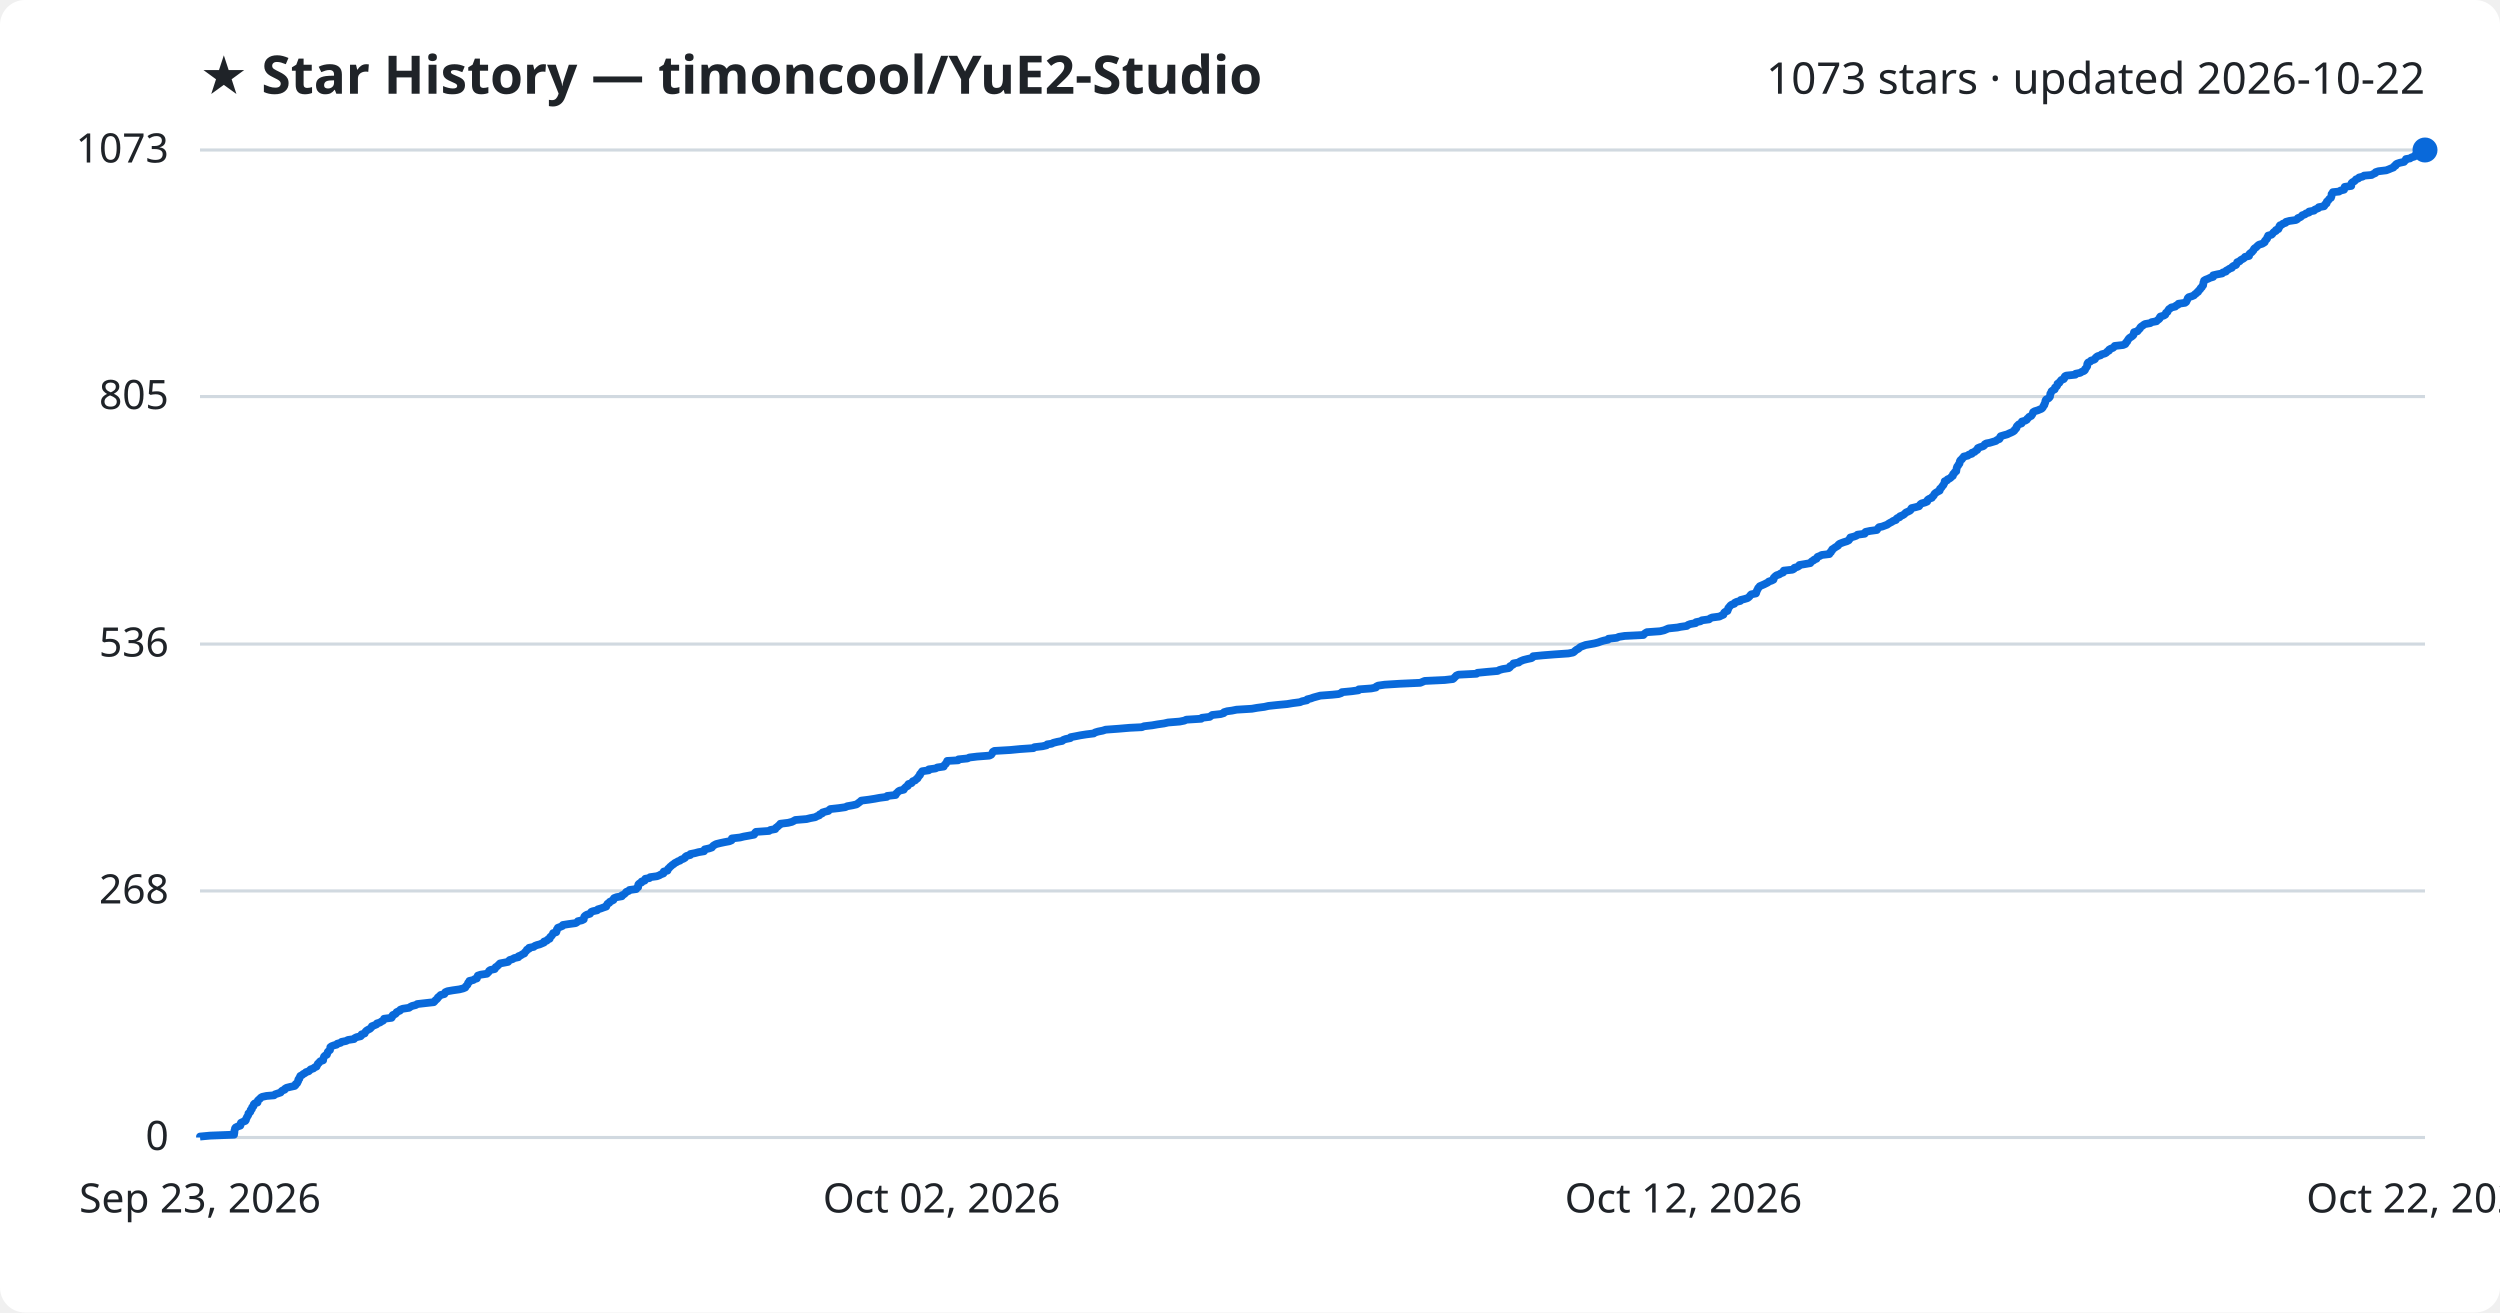
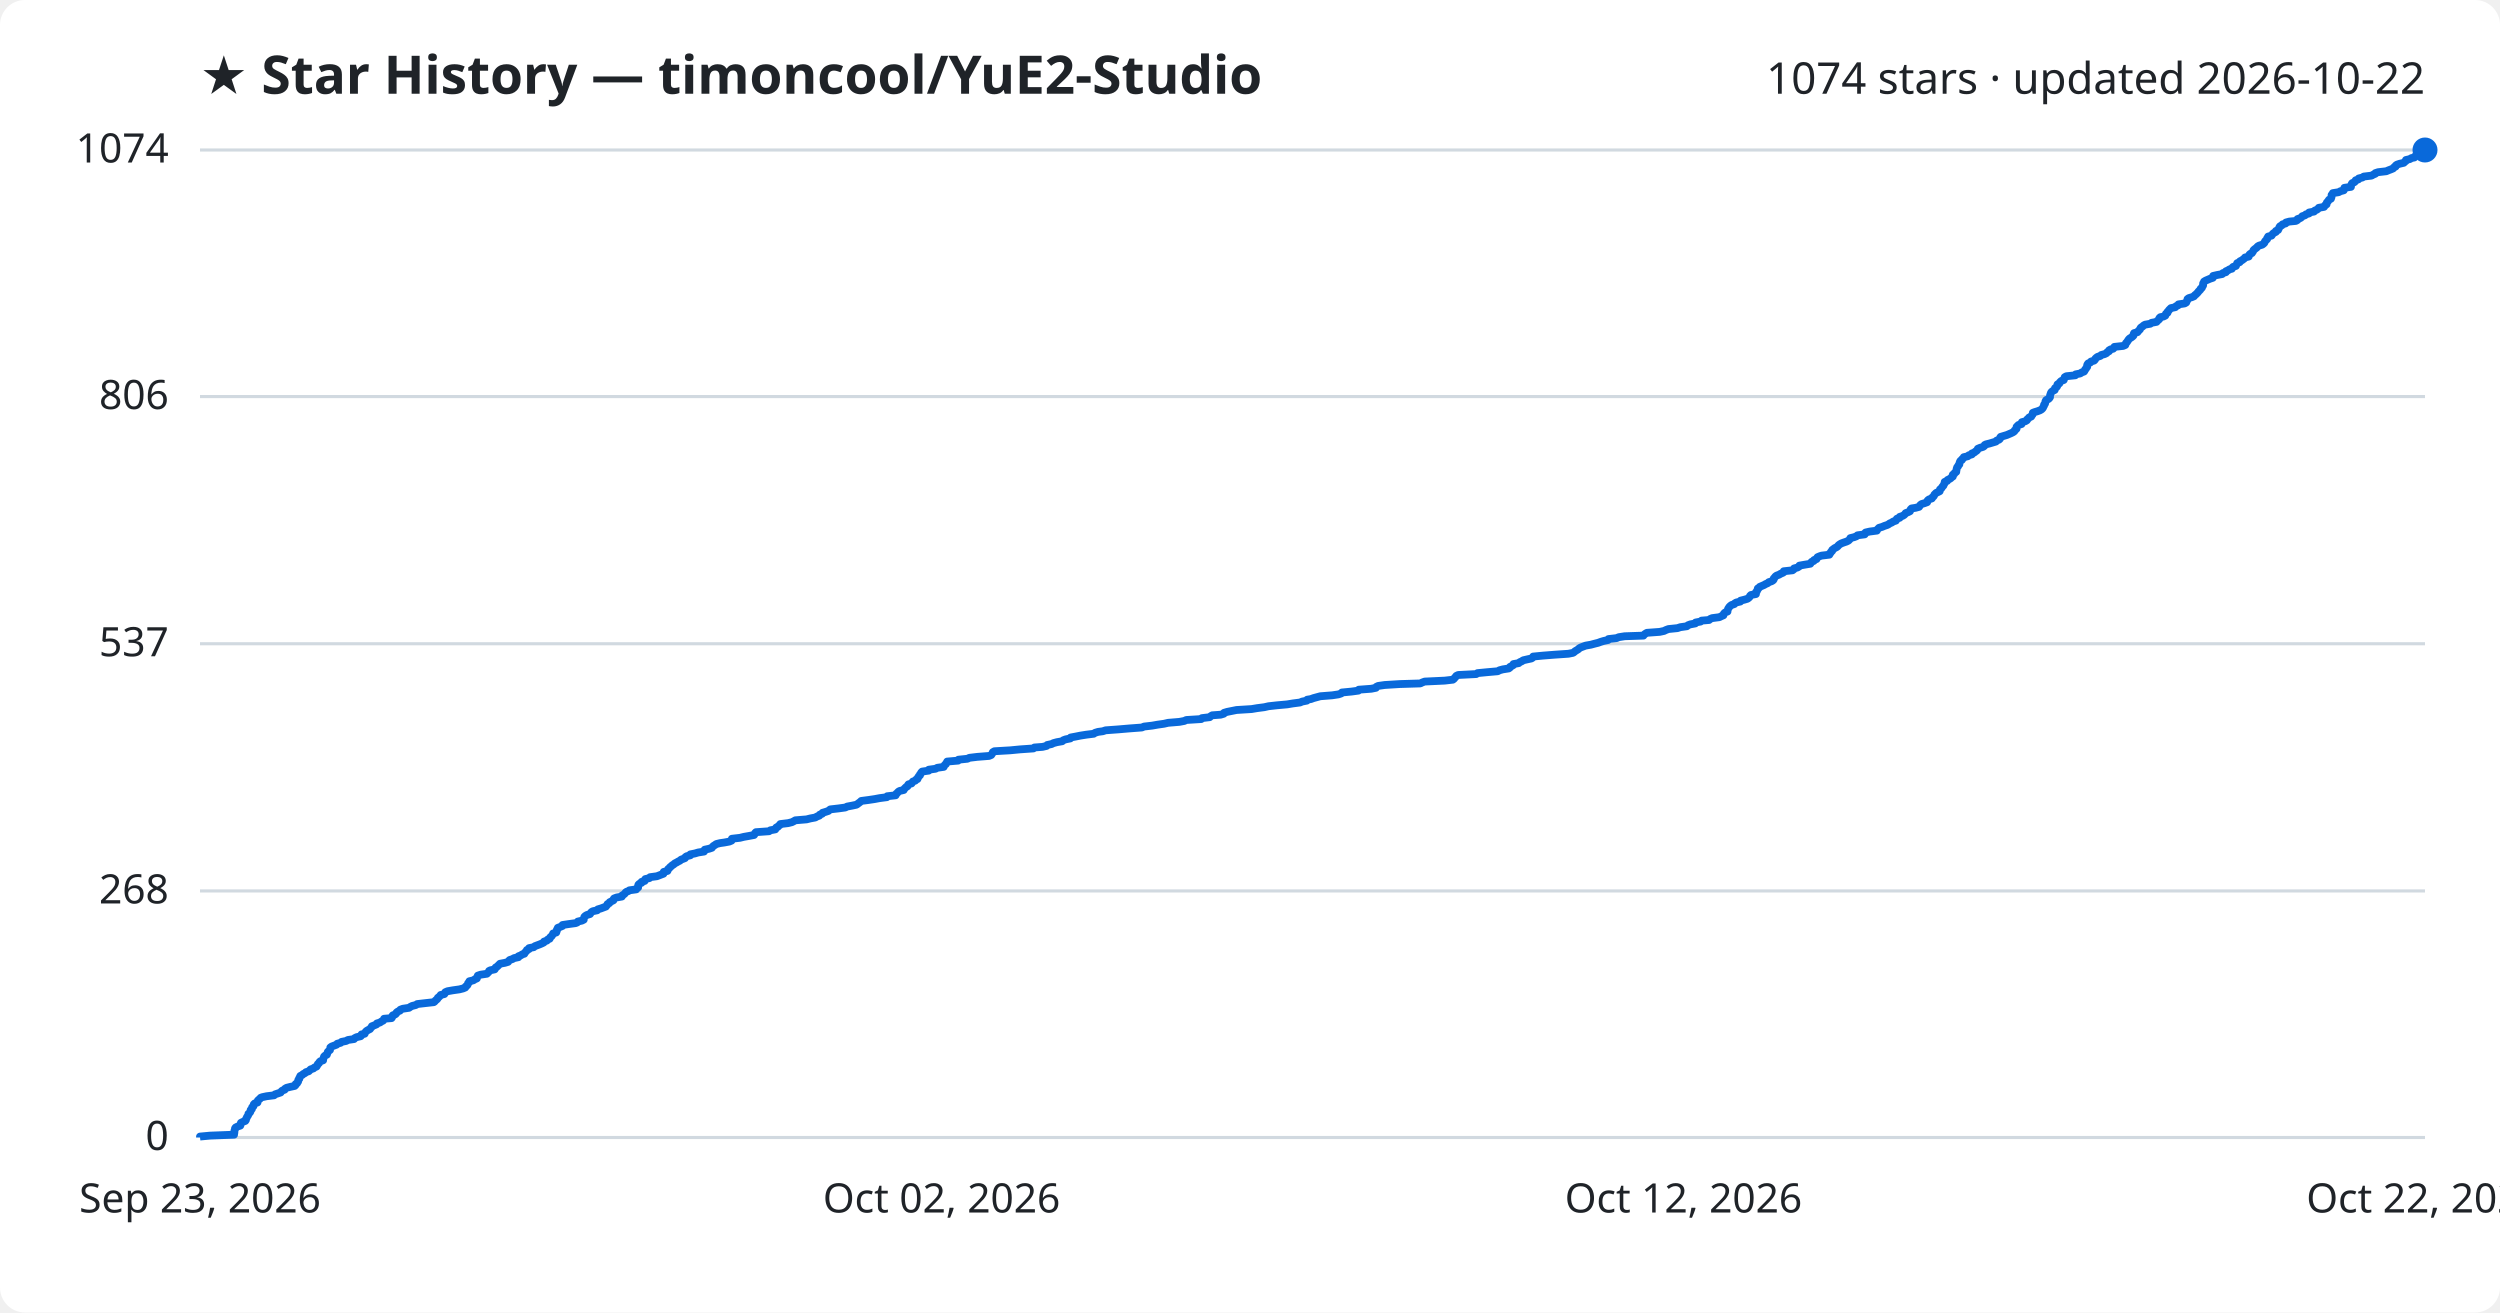
<svg xmlns="http://www.w3.org/2000/svg" viewBox="0 0 800 420" font-family="Segoe UI, sans-serif">
  <rect width="800" height="420" fill="#ffffff" rx="8" />
  <text x="64" y="30" fill="#1f2328" font-size="17" font-weight="700">★ Star History — timoncool/YuE2-Studio</text>
-   <text x="776" y="30" fill="#1f2328" font-size="14" text-anchor="end">1073 stars · updated 2026-10-22</text>
+   <text x="776" y="30" fill="#1f2328" font-size="14" text-anchor="end">1074 stars · updated 2026-10-22</text>
  <line x1="64" y1="364.0" x2="776" y2="364.0" stroke="#d1d9e0" stroke-width="1" />
  <text x="54" y="368.0" fill="#1f2328" font-size="13" text-anchor="end">0</text>
  <line x1="64" y1="285.1" x2="776" y2="285.1" stroke="#d1d9e0" stroke-width="1" />
  <text x="54" y="289.1" fill="#1f2328" font-size="13" text-anchor="end">268</text>
-   <line x1="64" y1="206.1" x2="776" y2="206.1" stroke="#d1d9e0" stroke-width="1" />
-   <text x="54" y="210.1" fill="#1f2328" font-size="13" text-anchor="end">536</text>
+   <line x1="64" y1="206.0" x2="776" y2="206.0" stroke="#d1d9e0" stroke-width="1" />
+   <text x="54" y="210.0" fill="#1f2328" font-size="13" text-anchor="end">537</text>
  <line x1="64" y1="126.9" x2="776" y2="126.9" stroke="#d1d9e0" stroke-width="1" />
-   <text x="54" y="130.9" fill="#1f2328" font-size="13" text-anchor="end">805</text>
+   <text x="54" y="130.9" fill="#1f2328" font-size="13" text-anchor="end">806</text>
  <line x1="64" y1="48.0" x2="776" y2="48.0" stroke="#d1d9e0" stroke-width="1" />
-   <text x="54" y="52.0" fill="#1f2328" font-size="13" text-anchor="end">1073</text>
-   <path d="M64.0,364.0 L64.0,363.7 L67.2,363.4 L74.9,363.1 L74.9,362.8 L75.0,362.5 L75.0,362.2 L75.0,361.9 L75.1,361.6 L75.2,361.3 L75.2,361.1 L75.4,360.8 L76.0,360.5 L76.9,360.2 L77.0,359.9 L77.0,359.6 L77.1,359.3 L77.7,359.0 L78.5,358.7 L78.7,358.4 L78.7,358.1 L78.9,357.8 L79.0,357.5 L79.2,357.2 L79.4,356.9 L79.5,356.6 L79.5,356.3 L79.9,356.0 L80.1,355.8 L80.2,355.5 L80.2,355.2 L80.6,354.9 L80.6,354.6 L80.7,354.3 L81.1,354.0 L81.2,353.7 L81.2,353.4 L81.5,353.1 L82.4,352.8 L82.4,352.5 L82.5,352.2 L82.8,351.9 L83.2,351.6 L83.4,351.3 L83.9,351.0 L85.3,350.7 L87.7,350.5 L88.0,350.2 L88.9,349.9 L89.8,349.6 L90.0,349.3 L90.3,349.0 L91.1,348.7 L91.2,348.4 L91.7,348.1 L92.9,347.8 L94.3,347.5 L94.6,347.2 L94.6,346.9 L95.1,346.6 L95.2,346.3 L95.4,346.0 L95.4,345.7 L95.5,345.4 L95.8,345.2 L95.8,344.9 L96.0,344.6 L96.1,344.3 L96.7,344.0 L97.0,343.7 L97.6,343.4 L97.9,343.1 L98.8,342.8 L99.1,342.5 L99.4,342.2 L100.3,341.9 L100.6,341.6 L101.3,341.3 L101.4,341.0 L101.6,340.7 L101.7,340.4 L102.1,340.1 L102.2,339.9 L102.5,339.6 L103.4,339.3 L103.4,339.0 L103.5,338.7 L103.6,338.4 L103.7,338.1 L104.0,337.8 L104.6,337.5 L104.7,337.2 L104.8,336.9 L104.9,336.6 L105.2,336.3 L105.6,336.0 L105.6,335.7 L105.7,335.4 L105.7,335.1 L106.1,334.8 L106.9,334.5 L107.7,334.3 L107.9,334.0 L109.0,333.7 L109.3,333.4 L110.8,333.1 L111.3,332.8 L113.3,332.5 L113.5,332.2 L114.1,331.9 L115.4,331.6 L115.7,331.3 L115.7,331.0 L116.7,330.7 L116.8,330.4 L117.0,330.1 L117.3,329.8 L117.8,329.5 L118.4,329.2 L118.6,329.0 L118.9,328.7 L119.0,328.4 L119.8,328.1 L120.5,327.8 L120.6,327.5 L121.6,327.2 L122.0,326.9 L122.6,326.6 L122.8,326.3 L122.9,326.0 L125.3,325.7 L125.5,325.4 L125.5,325.1 L125.7,324.8 L126.5,324.5 L126.8,324.2 L126.9,323.9 L127.3,323.7 L128.0,323.4 L128.1,323.1 L128.9,322.8 L130.9,322.5 L131.3,322.2 L131.9,321.9 L133.1,321.6 L133.5,321.3 L136.1,321.0 L138.8,320.7 L139.1,320.4 L139.3,320.1 L139.7,319.8 L140.0,319.5 L140.1,319.2 L140.5,318.9 L140.8,318.6 L141.0,318.4 L142.2,318.1 L142.4,317.8 L142.5,317.5 L143.2,317.2 L144.9,316.9 L147.0,316.6 L148.2,316.3 L148.9,316.0 L149.0,315.7 L149.3,315.4 L149.6,315.1 L149.7,314.8 L149.8,314.5 L150.2,314.2 L150.2,313.9 L151.5,313.6 L151.9,313.3 L152.6,313.1 L152.6,312.8 L152.8,312.5 L152.9,312.2 L153.8,311.9 L155.8,311.6 L156.1,311.3 L156.4,311.0 L156.5,310.7 L156.9,310.4 L158.3,310.1 L158.5,309.8 L158.6,309.5 L159.1,309.2 L159.4,308.9 L159.7,308.6 L160.0,308.3 L161.6,308.0 L162.6,307.8 L162.8,307.5 L163.1,307.2 L164.1,306.9 L164.5,306.6 L165.9,306.3 L165.9,306.0 L166.7,305.7 L167.1,305.4 L167.8,305.1 L167.9,304.8 L168.2,304.5 L168.5,304.2 L168.6,303.9 L169.3,303.6 L169.3,303.3 L170.8,303.0 L171.1,302.7 L171.9,302.4 L172.7,302.2 L173.4,301.9 L174.1,301.6 L174.1,301.3 L175.0,301.0 L175.2,300.7 L175.9,300.4 L175.9,300.1 L176.1,299.8 L176.5,299.5 L176.7,299.2 L176.9,298.9 L177.0,298.6 L178.0,298.3 L178.1,298.0 L178.2,297.7 L178.2,297.4 L178.5,297.1 L178.5,296.9 L179.3,296.6 L180.0,296.3 L180.1,296.0 L182.0,295.7 L184.2,295.4 L184.7,295.1 L184.9,294.8 L186.2,294.5 L186.8,294.2 L186.8,293.9 L186.9,293.6 L187.0,293.3 L187.3,293.0 L187.8,292.7 L188.8,292.4 L189.0,292.1 L189.2,291.8 L189.7,291.6 L191.1,291.3 L191.3,291.0 L192.3,290.7 L193.1,290.4 L194.0,290.1 L194.0,289.8 L194.3,289.5 L194.4,289.2 L195.0,288.9 L195.1,288.6 L195.7,288.3 L196.3,288.0 L196.3,287.7 L196.5,287.4 L197.3,287.1 L199.0,286.8 L199.0,286.5 L199.5,286.3 L199.9,286.0 L200.2,285.7 L200.4,285.4 L201.2,285.1 L201.4,284.8 L203.6,284.5 L203.7,284.2 L204.2,283.9 L204.2,283.6 L204.2,283.3 L204.3,283.0 L204.6,282.7 L205.3,282.4 L205.3,282.1 L206.3,281.8 L206.3,281.5 L206.5,281.2 L207.8,281.0 L208.0,280.7 L210.2,280.4 L211.0,280.1 L211.5,279.8 L212.3,279.5 L212.3,279.2 L212.4,278.9 L213.6,278.6 L213.7,278.3 L213.8,278.0 L214.2,277.7 L214.4,277.4 L214.8,277.1 L215.1,276.8 L215.6,276.5 L215.9,276.2 L216.5,275.9 L217.0,275.6 L217.6,275.4 L217.9,275.1 L218.7,274.8 L219.2,274.5 L219.3,274.2 L219.7,273.9 L220.9,273.6 L220.9,273.3 L222.4,273.0 L223.5,272.7 L225.3,272.4 L225.4,272.1 L225.5,271.8 L226.9,271.5 L227.8,271.2 L228.0,270.9 L228.3,270.6 L228.8,270.3 L229.2,270.1 L230.4,269.8 L231.8,269.5 L233.4,269.2 L234.1,268.9 L234.1,268.6 L234.2,268.3 L236.8,268.0 L238.0,267.7 L239.7,267.4 L241.3,267.1 L241.5,266.8 L241.6,266.5 L241.9,266.2 L246.1,265.9 L246.5,265.6 L248.1,265.3 L248.2,265.0 L248.4,264.8 L248.9,264.5 L249.1,264.2 L249.6,263.9 L249.7,263.6 L252.2,263.3 L253.4,263.0 L254.0,262.7 L254.5,262.4 L258.1,262.1 L259.3,261.8 L260.9,261.5 L261.4,261.2 L262.2,260.9 L262.3,260.6 L263.1,260.3 L263.2,260.0 L264.2,259.7 L265.1,259.5 L265.3,259.2 L265.7,258.9 L268.4,258.6 L270.5,258.3 L271.1,258.0 L272.8,257.7 L274.1,257.4 L274.5,257.1 L274.9,256.8 L275.3,256.5 L275.6,256.2 L278.0,255.9 L279.9,255.6 L281.5,255.3 L283.8,255.0 L283.9,254.7 L286.6,254.4 L286.7,254.2 L286.8,253.9 L287.2,253.6 L287.4,253.3 L287.9,253.0 L289.2,252.7 L289.3,252.4 L289.6,252.1 L289.9,251.8 L290.5,251.5 L290.5,251.2 L290.7,250.9 L291.7,250.6 L291.9,250.3 L292.1,250.0 L292.9,249.7 L293.1,249.4 L293.6,249.1 L293.7,248.8 L293.9,248.6 L294.1,248.3 L294.4,248.0 L294.4,247.7 L294.7,247.4 L294.9,247.1 L295.1,246.8 L297.2,246.5 L297.2,246.2 L299.4,245.9 L299.9,245.6 L302.0,245.3 L302.1,245.0 L302.3,244.7 L302.7,244.4 L302.8,244.1 L303.1,243.8 L303.1,243.5 L306.6,243.3 L306.7,243.0 L309.6,242.7 L310.2,242.4 L312.7,242.1 L316.6,241.8 L317.2,241.5 L317.4,241.2 L317.6,240.9 L317.7,240.6 L318.2,240.3 L323.3,240.0 L326.4,239.7 L330.7,239.4 L331.0,239.1 L333.6,238.8 L334.9,238.5 L335.1,238.2 L336.5,238.0 L337.1,237.7 L338.3,237.4 L339.9,237.1 L340.2,236.8 L341.0,236.5 L342.5,236.2 L342.6,235.9 L344.2,235.6 L345.7,235.3 L347.6,235.0 L350.0,234.7 L350.4,234.4 L351.4,234.1 L352.9,233.8 L353.8,233.5 L357.9,233.2 L361.4,232.9 L365.4,232.7 L366.1,232.4 L368.7,232.1 L370.4,231.8 L372.5,231.5 L373.8,231.2 L377.5,230.9 L379.0,230.6 L379.6,230.3 L384.4,230.0 L384.6,229.7 L387.1,229.4 L387.5,229.1 L387.9,228.8 L390.6,228.5 L391.6,228.2 L391.7,227.9 L392.7,227.6 L394.2,227.4 L395.7,227.1 L400.6,226.8 L402.3,226.5 L404.6,226.2 L405.9,225.9 L408.7,225.6 L411.9,225.3 L413.7,225.0 L416.0,224.7 L416.7,224.4 L418.2,224.1 L418.3,223.8 L419.5,223.5 L420.3,223.2 L421.4,222.9 L422.5,222.6 L426.4,222.3 L428.3,222.1 L429.2,221.8 L429.4,221.5 L432.5,221.2 L434.7,220.9 L434.8,220.6 L438.8,220.3 L440.3,220.0 L440.4,219.7 L441.0,219.4 L443.1,219.1 L447.9,218.8 L454.5,218.5 L455.2,218.2 L455.9,217.9 L462.3,217.6 L464.9,217.3 L465.3,217.0 L465.5,216.7 L465.8,216.5 L466.0,216.2 L466.7,215.9 L472.5,215.6 L472.8,215.3 L475.9,215.0 L479.3,214.7 L479.8,214.4 L480.9,214.1 L482.8,213.8 L483.2,213.5 L483.2,213.2 L483.8,212.9 L484.3,212.6 L484.3,212.3 L486.0,212.0 L486.3,211.7 L487.0,211.4 L487.5,211.2 L488.7,210.9 L490.1,210.6 L490.5,210.3 L490.6,210.0 L493.7,209.7 L497.5,209.4 L501.9,209.1 L503.4,208.8 L503.8,208.5 L504.1,208.2 L504.5,207.9 L505.1,207.6 L505.4,207.3 L505.8,207.0 L506.6,206.7 L507.4,206.4 L509.1,206.1 L510.2,205.9 L511.4,205.6 L512.2,205.3 L513.2,205.0 L514.6,204.7 L514.7,204.4 L517.4,204.1 L518.0,203.8 L519.9,203.5 L525.9,203.2 L526.1,202.9 L526.5,202.6 L527.0,202.3 L531.2,202.0 L532.5,201.7 L533.2,201.4 L533.9,201.1 L536.8,200.8 L537.7,200.6 L539.8,200.3 L540.1,200.0 L540.9,199.7 L542.6,199.4 L542.7,199.1 L544.2,198.8 L544.6,198.5 L546.9,198.2 L547.2,197.9 L547.9,197.6 L550.2,197.3 L550.8,197.0 L551.5,196.7 L551.6,196.4 L551.7,196.1 L552.0,195.8 L552.8,195.5 L552.8,195.3 L553.0,195.0 L553.0,194.7 L553.2,194.4 L553.5,194.1 L553.7,193.8 L554.1,193.5 L555.0,193.2 L555.1,192.9 L555.7,192.6 L556.9,192.3 L557.0,192.0 L558.2,191.7 L559.2,191.4 L559.6,191.1 L559.9,190.8 L560.1,190.5 L560.4,190.2 L561.9,189.9 L562.0,189.7 L562.0,189.4 L562.2,189.1 L562.3,188.8 L562.5,188.5 L562.6,188.2 L562.9,187.9 L563.1,187.6 L563.8,187.3 L564.5,187.0 L565.1,186.7 L565.7,186.4 L566.0,186.1 L566.9,185.8 L567.5,185.5 L567.6,185.2 L567.6,184.9 L567.9,184.6 L568.1,184.4 L568.5,184.1 L569.4,183.8 L569.8,183.5 L570.6,183.2 L570.8,182.9 L570.8,182.6 L573.6,182.3 L574.1,182.0 L574.2,181.7 L575.2,181.4 L575.7,181.1 L575.8,180.8 L577.6,180.5 L579.3,180.2 L579.5,179.9 L579.8,179.6 L580.4,179.3 L580.5,179.1 L581.3,178.8 L581.4,178.5 L581.6,178.2 L582.4,177.9 L582.9,177.6 L585.4,177.3 L585.4,177.0 L585.9,176.7 L585.9,176.4 L586.3,176.1 L586.3,175.8 L586.8,175.5 L587.2,175.2 L587.7,174.9 L588.2,174.6 L588.3,174.3 L588.7,174.0 L589.2,173.8 L590.0,173.5 L591.0,173.2 L591.6,172.9 L591.7,172.6 L592.1,172.3 L592.1,172.0 L593.3,171.7 L594.1,171.4 L594.4,171.1 L596.7,170.8 L596.7,170.5 L597.0,170.2 L598.4,169.9 L600.6,169.6 L600.8,169.3 L601.0,169.0 L601.3,168.7 L602.3,168.5 L603.1,168.2 L603.9,167.9 L604.3,167.6 L604.8,167.3 L605.4,167.0 L605.8,166.7 L606.7,166.4 L606.8,166.1 L607.1,165.8 L607.9,165.5 L608.0,165.2 L608.8,164.9 L609.3,164.6 L609.6,164.3 L609.9,164.0 L610.6,163.7 L611.2,163.4 L611.4,163.2 L611.5,162.9 L611.7,162.6 L613.0,162.3 L614.1,162.0 L614.3,161.7 L614.5,161.4 L614.9,161.1 L616.0,160.8 L616.7,160.5 L616.7,160.2 L616.9,159.9 L617.4,159.6 L618.2,159.3 L618.3,159.0 L618.7,158.7 L618.9,158.4 L619.0,158.1 L619.3,157.8 L619.6,157.6 L620.1,157.3 L620.7,157.0 L620.7,156.7 L620.8,156.4 L621.2,156.1 L621.4,155.8 L621.6,155.5 L621.9,155.2 L622.0,154.9 L622.2,154.6 L622.3,154.3 L622.3,154.0 L623.1,153.7 L623.2,153.4 L623.9,153.1 L624.3,152.8 L624.5,152.5 L624.9,152.3 L625.0,152.0 L625.0,151.7 L625.4,151.4 L625.5,151.1 L626.0,150.8 L626.0,150.5 L626.1,150.2 L626.1,149.9 L626.2,149.6 L626.3,149.3 L626.6,149.0 L626.7,148.7 L627.0,148.4 L627.1,148.1 L627.1,147.8 L627.2,147.5 L627.4,147.2 L627.8,147.0 L627.9,146.7 L628.3,146.4 L628.4,146.1 L629.7,145.8 L630.0,145.5 L631.0,145.2 L631.0,144.9 L631.9,144.6 L632.1,144.3 L632.7,144.0 L632.9,143.7 L632.9,143.4 L633.6,143.1 L634.6,142.8 L635.0,142.5 L635.1,142.2 L635.6,141.9 L636.7,141.7 L637.7,141.4 L638.7,141.1 L639.0,140.8 L639.8,140.5 L640.0,140.2 L640.0,139.9 L640.2,139.6 L641.2,139.3 L642.3,139.0 L642.9,138.7 L643.6,138.4 L644.2,138.1 L644.6,137.8 L644.7,137.5 L645.1,137.2 L645.3,136.9 L645.3,136.6 L645.4,136.4 L645.7,136.1 L646.0,135.8 L646.9,135.5 L646.9,135.2 L647.0,134.9 L648.1,134.6 L648.6,134.3 L648.7,134.0 L649.1,133.7 L649.3,133.4 L650.0,133.1 L650.2,132.8 L650.4,132.5 L650.5,132.2 L650.6,131.9 L651.1,131.6 L652.1,131.3 L652.8,131.0 L653.3,130.8 L653.6,130.5 L653.8,130.2 L653.9,129.9 L654.2,129.6 L654.2,129.3 L654.4,129.0 L654.5,128.7 L654.5,128.4 L654.6,128.1 L654.8,127.8 L655.5,127.5 L655.8,127.2 L656.0,126.9 L656.0,126.6 L656.1,126.3 L656.1,126.0 L656.3,125.7 L656.4,125.5 L656.5,125.2 L656.9,124.9 L657.5,124.6 L657.6,124.3 L657.6,124.0 L658.1,123.7 L658.3,123.4 L658.4,123.1 L658.4,122.8 L659.0,122.5 L659.1,122.2 L659.4,121.9 L659.6,121.6 L660.4,121.3 L660.6,121.0 L660.6,120.7 L660.8,120.4 L661.2,120.2 L664.1,119.9 L664.2,119.6 L665.7,119.3 L666.1,119.0 L666.9,118.7 L667.2,118.4 L667.2,118.1 L667.5,117.8 L667.7,117.5 L667.9,117.2 L667.9,116.9 L667.9,116.6 L668.0,116.3 L668.2,116.0 L668.9,115.7 L669.1,115.4 L670.1,115.1 L670.4,114.9 L670.5,114.6 L670.8,114.3 L671.2,114.0 L672.2,113.7 L672.5,113.4 L673.6,113.1 L674.1,112.8 L674.3,112.5 L674.9,112.2 L674.9,111.9 L675.4,111.6 L676.2,111.3 L676.5,111.0 L676.7,110.7 L679.4,110.4 L680.1,110.1 L680.3,109.8 L680.3,109.6 L680.7,109.3 L680.8,109.0 L681.0,108.7 L681.2,108.4 L681.5,108.1 L682.0,107.8 L682.4,107.5 L682.7,107.2 L682.8,106.9 L682.8,106.6 L682.9,106.3 L684.0,106.0 L684.2,105.7 L684.5,105.4 L684.8,105.1 L684.9,104.8 L685.2,104.5 L685.7,104.2 L685.9,104.0 L686.4,103.7 L688.1,103.4 L688.5,103.1 L690.1,102.8 L690.3,102.5 L690.8,102.2 L691.1,101.9 L691.1,101.6 L691.3,101.3 L692.4,101.0 L692.9,100.7 L693.0,100.4 L693.1,100.1 L693.6,99.8 L693.7,99.5 L693.9,99.2 L694.1,98.9 L694.5,98.7 L694.8,98.4 L696.1,98.1 L696.3,97.8 L697.0,97.5 L697.1,97.2 L699.2,96.9 L699.6,96.6 L699.7,96.3 L699.9,96.0 L700.0,95.7 L700.1,95.4 L700.4,95.1 L701.4,94.8 L702.1,94.5 L702.3,94.2 L702.8,93.9 L703.0,93.6 L703.4,93.4 L703.5,93.1 L703.8,92.8 L704.1,92.5 L704.2,92.2 L704.6,91.9 L704.7,91.6 L705.0,91.3 L705.0,91.0 L705.1,90.7 L705.1,90.4 L705.3,90.1 L705.3,89.8 L705.8,89.5 L706.6,89.2 L707.2,88.9 L708.2,88.6 L708.2,88.3 L708.2,88.1 L709.5,87.8 L711.1,87.5 L711.3,87.2 L712.3,86.9 L712.4,86.6 L713.0,86.3 L713.4,86.0 L714.2,85.7 L714.3,85.4 L714.7,85.1 L715.5,84.8 L715.7,84.5 L715.8,84.2 L715.9,83.9 L716.7,83.6 L716.9,83.3 L717.4,83.0 L717.8,82.8 L718.2,82.5 L718.4,82.2 L719.7,81.9 L719.7,81.6 L719.8,81.3 L720.1,81.0 L720.6,80.7 L720.8,80.4 L721.1,80.1 L721.2,79.8 L721.4,79.5 L721.9,79.2 L722.2,78.9 L722.5,78.6 L722.9,78.3 L723.9,78.0 L724.4,77.7 L724.7,77.5 L724.7,77.2 L724.9,76.9 L725.3,76.6 L725.5,76.3 L725.5,76.0 L725.8,75.7 L725.8,75.4 L726.9,75.1 L727.2,74.8 L727.4,74.5 L727.7,74.2 L728.3,73.9 L728.3,73.6 L729.1,73.3 L729.1,73.0 L729.4,72.7 L729.4,72.4 L729.6,72.1 L730.2,71.9 L730.5,71.6 L731.4,71.3 L731.5,71.0 L732.6,70.7 L734.7,70.4 L735.2,70.1 L735.3,69.8 L736.1,69.5 L736.5,69.2 L736.7,68.9 L737.6,68.6 L737.9,68.3 L738.9,68.0 L738.9,67.7 L740.5,67.4 L740.7,67.1 L741.4,66.8 L741.9,66.6 L742.0,66.3 L743.7,66.0 L743.9,65.7 L744.0,65.4 L744.5,65.1 L744.5,64.8 L744.6,64.5 L745.0,64.2 L745.2,63.9 L745.4,63.6 L745.9,63.3 L746.0,63.0 L746.1,62.7 L746.1,62.4 L746.1,62.1 L746.5,61.8 L746.5,61.5 L748.5,61.3 L748.9,61.0 L750.1,60.7 L750.1,60.4 L750.2,60.1 L750.3,59.8 L752.4,59.5 L752.4,59.2 L752.4,58.9 L752.5,58.6 L752.8,58.3 L753.4,58.0 L753.7,57.7 L753.9,57.4 L754.7,57.1 L754.9,56.8 L756.1,56.5 L756.5,56.2 L758.9,56.0 L759.4,55.7 L760.1,55.4 L760.2,55.1 L761.1,54.8 L763.6,54.5 L764.4,54.2 L765.1,53.9 L765.9,53.6 L766.0,53.3 L766.6,53.0 L766.6,52.7 L767.0,52.4 L767.9,52.1 L769.3,51.8 L769.5,51.5 L769.9,51.2 L769.9,50.9 L771.2,50.7 L771.6,50.4 L772.6,50.1 L772.7,49.8 L773.4,49.5 L774.3,49.2 L774.4,48.9 L774.6,48.6 L774.6,48.3 L776.0,48.0 L776.0,48.0" fill="none" stroke="#0969da" stroke-width="2.5" stroke-linejoin="round" />
+   <text x="54" y="52.0" fill="#1f2328" font-size="13" text-anchor="end">1074</text>
+   <path d="M64.0,364.0 L64.0,363.7 L67.2,363.4 L74.9,363.1 L74.9,362.8 L75.0,362.5 L75.0,362.2 L75.0,361.9 L75.1,361.6 L75.2,361.4 L75.2,361.1 L75.4,360.8 L76.0,360.5 L76.9,360.2 L77.0,359.9 L77.0,359.6 L77.1,359.3 L77.7,359.0 L78.5,358.7 L78.7,358.4 L78.7,358.1 L78.9,357.8 L79.0,357.5 L79.2,357.2 L79.4,356.9 L79.5,356.6 L79.5,356.4 L79.9,356.1 L80.1,355.8 L80.2,355.5 L80.2,355.2 L80.6,354.9 L80.6,354.6 L80.7,354.3 L81.1,354.0 L81.2,353.7 L81.2,353.4 L81.5,353.1 L82.4,352.8 L82.4,352.5 L82.5,352.2 L82.8,351.9 L83.2,351.6 L83.4,351.3 L83.9,351.1 L85.3,350.8 L87.7,350.5 L88.0,350.2 L88.9,349.9 L89.8,349.6 L90.0,349.3 L90.3,349.0 L91.1,348.7 L91.2,348.4 L91.7,348.1 L92.9,347.8 L94.3,347.5 L94.6,347.2 L94.6,346.9 L95.1,346.6 L95.2,346.3 L95.4,346.1 L95.4,345.8 L95.5,345.5 L95.8,345.2 L95.8,344.9 L96.0,344.6 L96.1,344.3 L96.7,344.0 L97.0,343.7 L97.6,343.4 L97.9,343.1 L98.8,342.8 L99.1,342.5 L99.4,342.2 L100.3,341.9 L100.6,341.6 L101.3,341.3 L101.4,341.1 L101.6,340.8 L101.7,340.5 L102.1,340.2 L102.2,339.9 L102.5,339.6 L103.4,339.3 L103.4,339.0 L103.5,338.7 L103.6,338.4 L103.7,338.1 L104.0,337.8 L104.6,337.5 L104.7,337.2 L104.8,336.9 L104.9,336.6 L105.2,336.3 L105.6,336.0 L105.6,335.8 L105.7,335.5 L105.7,335.2 L106.1,334.9 L106.9,334.6 L107.7,334.3 L107.9,334.0 L109.0,333.7 L109.3,333.4 L110.8,333.1 L111.3,332.8 L113.3,332.5 L113.5,332.2 L114.1,331.9 L115.4,331.6 L115.7,331.3 L115.7,331.0 L116.7,330.8 L116.8,330.5 L117.0,330.2 L117.3,329.9 L117.8,329.6 L118.4,329.3 L118.6,329.0 L118.9,328.7 L119.0,328.4 L119.8,328.1 L120.5,327.8 L120.6,327.5 L121.6,327.2 L122.0,326.9 L122.6,326.6 L122.8,326.3 L122.9,326.0 L125.3,325.8 L125.5,325.5 L125.5,325.2 L125.7,324.9 L126.5,324.6 L126.8,324.3 L126.9,324.0 L127.3,323.7 L128.0,323.4 L128.1,323.1 L128.9,322.8 L130.9,322.5 L131.3,322.2 L131.9,321.9 L133.1,321.6 L133.5,321.3 L136.1,321.0 L138.8,320.7 L139.1,320.5 L139.3,320.2 L139.7,319.9 L140.0,319.6 L140.1,319.3 L140.5,319.0 L140.8,318.7 L141.0,318.4 L142.2,318.1 L142.4,317.8 L142.5,317.5 L143.2,317.2 L144.9,316.9 L147.0,316.6 L148.2,316.3 L148.9,316.0 L149.0,315.7 L149.3,315.5 L149.6,315.2 L149.7,314.9 L149.8,314.6 L150.2,314.3 L150.2,314.0 L151.5,313.7 L151.9,313.4 L152.6,313.1 L152.6,312.8 L152.8,312.5 L152.9,312.2 L153.8,311.9 L155.8,311.6 L156.1,311.3 L156.4,311.0 L156.5,310.7 L156.9,310.5 L158.3,310.2 L158.5,309.9 L158.6,309.6 L159.1,309.3 L159.4,309.0 L159.7,308.7 L160.0,308.4 L161.6,308.1 L162.6,307.8 L162.8,307.5 L163.1,307.2 L164.0,306.9 L164.5,306.6 L165.9,306.3 L165.9,306.0 L166.7,305.7 L167.1,305.4 L167.8,305.2 L167.9,304.9 L168.2,304.6 L168.5,304.3 L168.6,304.0 L169.3,303.7 L169.3,303.4 L170.8,303.1 L171.1,302.8 L171.9,302.5 L172.7,302.2 L173.4,301.9 L174.0,301.6 L174.1,301.3 L175.0,301.0 L175.2,300.7 L175.9,300.4 L175.9,300.2 L176.1,299.9 L176.5,299.6 L176.7,299.3 L176.9,299.0 L177.0,298.7 L178.0,298.4 L178.1,298.1 L178.2,297.8 L178.2,297.5 L178.5,297.2 L178.5,296.9 L179.3,296.6 L180.0,296.3 L180.0,296.0 L182.0,295.7 L184.2,295.4 L184.7,295.2 L184.9,294.9 L186.2,294.6 L186.8,294.3 L186.8,294.0 L186.9,293.7 L187.0,293.4 L187.3,293.1 L187.8,292.8 L188.8,292.5 L189.0,292.2 L189.2,291.9 L189.7,291.6 L191.1,291.3 L191.3,291.0 L192.3,290.7 L193.1,290.4 L193.9,290.1 L194.0,289.9 L194.3,289.6 L194.4,289.3 L195.0,289.0 L195.1,288.7 L195.7,288.4 L196.3,288.1 L196.3,287.8 L196.5,287.5 L197.3,287.2 L199.0,286.9 L199.0,286.6 L199.5,286.3 L199.9,286.0 L200.1,285.7 L200.4,285.4 L201.2,285.1 L201.4,284.9 L203.6,284.6 L203.7,284.3 L204.2,284.0 L204.2,283.7 L204.2,283.4 L204.3,283.1 L204.6,282.8 L205.3,282.5 L205.3,282.2 L206.3,281.9 L206.3,281.6 L206.5,281.3 L207.8,281.0 L208.0,280.7 L210.2,280.4 L211.0,280.1 L211.5,279.9 L212.3,279.6 L212.3,279.3 L212.4,279.0 L213.6,278.7 L213.7,278.4 L213.8,278.1 L214.2,277.8 L214.4,277.5 L214.8,277.2 L215.1,276.9 L215.6,276.6 L215.9,276.3 L216.5,276.0 L217.0,275.7 L217.6,275.4 L217.9,275.1 L218.7,274.8 L219.2,274.6 L219.3,274.3 L219.7,274.0 L220.9,273.7 L220.9,273.4 L222.4,273.1 L223.4,272.8 L225.3,272.5 L225.4,272.2 L225.5,271.9 L226.9,271.6 L227.8,271.3 L228.0,271.0 L228.3,270.7 L228.8,270.4 L229.2,270.1 L230.4,269.8 L231.8,269.6 L233.4,269.3 L234.1,269.0 L234.1,268.7 L234.2,268.4 L236.8,268.1 L238.0,267.8 L239.7,267.5 L241.3,267.2 L241.5,266.9 L241.6,266.6 L241.9,266.3 L246.1,266.0 L246.5,265.7 L248.1,265.4 L248.2,265.1 L248.4,264.8 L248.9,264.6 L249.1,264.3 L249.6,264.0 L249.7,263.7 L252.2,263.4 L253.4,263.1 L254.0,262.8 L254.5,262.5 L258.1,262.2 L259.3,261.9 L260.9,261.6 L261.4,261.3 L262.2,261.0 L262.3,260.7 L263.1,260.4 L263.2,260.1 L264.2,259.8 L265.1,259.5 L265.3,259.3 L265.7,259.0 L268.3,258.7 L270.5,258.4 L271.1,258.1 L272.7,257.8 L274.1,257.5 L274.5,257.2 L274.9,256.9 L275.3,256.6 L275.6,256.3 L277.9,256.0 L279.9,255.7 L281.5,255.4 L283.8,255.1 L283.9,254.8 L286.6,254.5 L286.7,254.3 L286.8,254.0 L287.2,253.7 L287.4,253.4 L287.9,253.1 L289.2,252.8 L289.3,252.5 L289.6,252.2 L289.9,251.9 L290.4,251.6 L290.5,251.3 L290.7,251.0 L291.7,250.7 L291.9,250.4 L292.1,250.1 L292.9,249.8 L293.1,249.5 L293.6,249.3 L293.6,249.0 L293.9,248.7 L294.0,248.4 L294.4,248.1 L294.4,247.8 L294.7,247.5 L294.8,247.2 L295.1,246.9 L297.2,246.6 L297.2,246.3 L299.4,246.0 L299.9,245.7 L302.0,245.4 L302.1,245.1 L302.3,244.8 L302.7,244.5 L302.8,244.2 L303.0,244.0 L303.1,243.7 L306.6,243.4 L306.7,243.1 L309.6,242.8 L310.2,242.5 L312.7,242.2 L316.5,241.9 L317.2,241.6 L317.4,241.3 L317.6,241.0 L317.7,240.7 L318.2,240.4 L323.3,240.1 L326.4,239.8 L330.7,239.5 L331.0,239.2 L333.6,239.0 L334.9,238.7 L335.1,238.4 L336.5,238.1 L337.1,237.8 L338.2,237.5 L339.9,237.2 L340.2,236.9 L341.0,236.6 L342.5,236.3 L342.6,236.0 L344.2,235.7 L345.7,235.4 L347.6,235.1 L350.0,234.8 L350.4,234.5 L351.4,234.2 L352.9,234.0 L353.8,233.7 L357.9,233.4 L361.4,233.1 L365.4,232.8 L366.1,232.5 L368.7,232.2 L370.4,231.9 L372.5,231.6 L373.8,231.3 L377.4,231.0 L379.0,230.7 L379.6,230.4 L384.4,230.1 L384.6,229.8 L387.1,229.5 L387.4,229.2 L387.9,228.9 L390.6,228.7 L391.6,228.4 L391.7,228.1 L392.7,227.8 L394.2,227.5 L395.7,227.2 L400.5,226.9 L402.3,226.6 L404.6,226.3 L405.9,226.0 L408.6,225.7 L411.9,225.4 L413.7,225.1 L416.0,224.8 L416.7,224.5 L418.2,224.2 L418.3,223.9 L419.5,223.7 L420.3,223.4 L421.4,223.1 L422.5,222.8 L426.3,222.5 L428.3,222.2 L429.2,221.9 L429.4,221.6 L432.5,221.3 L434.7,221.0 L434.8,220.7 L438.8,220.4 L440.3,220.1 L440.4,219.8 L441.0,219.5 L443.1,219.2 L447.9,218.9 L454.5,218.7 L455.1,218.4 L455.9,218.1 L462.3,217.8 L464.9,217.5 L465.3,217.2 L465.5,216.9 L465.8,216.6 L466.0,216.3 L466.6,216.0 L472.4,215.7 L472.8,215.4 L475.9,215.1 L479.3,214.8 L479.8,214.5 L480.9,214.2 L482.8,213.9 L483.2,213.6 L483.2,213.4 L483.8,213.1 L484.3,212.8 L484.3,212.5 L486.0,212.2 L486.3,211.9 L487.0,211.6 L487.4,211.3 L488.7,211.0 L490.1,210.7 L490.5,210.4 L490.6,210.1 L493.7,209.8 L497.5,209.5 L501.9,209.2 L503.4,208.9 L503.8,208.6 L504.0,208.4 L504.5,208.1 L505.0,207.8 L505.3,207.5 L505.8,207.2 L506.6,206.9 L507.4,206.6 L509.1,206.3 L510.2,206.0 L511.4,205.7 L512.2,205.4 L513.2,205.1 L514.6,204.8 L514.7,204.5 L517.3,204.2 L518.0,203.9 L519.9,203.6 L525.9,203.4 L526.1,203.1 L526.5,202.8 L527.0,202.5 L531.1,202.2 L532.5,201.9 L533.1,201.6 L533.9,201.3 L536.8,201.0 L537.7,200.7 L539.8,200.4 L540.1,200.1 L540.9,199.8 L542.5,199.5 L542.6,199.2 L544.2,198.9 L544.5,198.6 L546.9,198.4 L547.2,198.1 L547.9,197.8 L550.2,197.5 L550.8,197.2 L551.5,196.9 L551.5,196.6 L551.7,196.3 L552.0,196.0 L552.8,195.7 L552.8,195.4 L552.9,195.1 L553.0,194.8 L553.2,194.5 L553.4,194.2 L553.7,193.9 L554.1,193.6 L555.0,193.3 L555.1,193.1 L555.6,192.8 L556.9,192.5 L557.0,192.2 L558.2,191.9 L559.2,191.6 L559.6,191.3 L559.9,191.0 L560.0,190.7 L560.3,190.4 L561.9,190.1 L561.9,189.8 L561.9,189.5 L562.2,189.2 L562.3,188.9 L562.5,188.6 L562.5,188.3 L562.9,188.1 L563.1,187.8 L563.8,187.5 L564.5,187.2 L565.0,186.9 L565.7,186.6 L566.0,186.3 L566.9,186.0 L567.4,185.7 L567.6,185.4 L567.6,185.1 L567.9,184.8 L568.1,184.5 L568.5,184.2 L569.3,183.9 L569.8,183.6 L570.5,183.3 L570.8,183.1 L570.8,182.8 L573.6,182.5 L574.0,182.2 L574.1,181.9 L575.2,181.6 L575.7,181.3 L575.8,181.0 L577.5,180.7 L579.3,180.4 L579.5,180.1 L579.7,179.8 L580.4,179.5 L580.5,179.2 L581.3,178.9 L581.4,178.6 L581.6,178.3 L582.3,178.0 L582.9,177.8 L585.4,177.5 L585.4,177.2 L585.8,176.9 L585.9,176.6 L586.3,176.3 L586.3,176.0 L586.7,175.7 L587.1,175.4 L587.7,175.1 L588.1,174.8 L588.3,174.5 L588.7,174.2 L589.2,173.9 L590.0,173.6 L590.9,173.3 L591.5,173.0 L591.7,172.8 L592.0,172.5 L592.1,172.2 L593.3,171.9 L594.1,171.6 L594.4,171.3 L596.7,171.0 L596.7,170.7 L597.0,170.4 L598.3,170.1 L600.6,169.8 L600.7,169.5 L601.0,169.2 L601.3,168.9 L602.3,168.6 L603.0,168.3 L603.9,168.0 L604.3,167.8 L604.7,167.5 L605.4,167.2 L605.8,166.9 L606.7,166.6 L606.8,166.3 L607.0,166.0 L607.9,165.7 L607.9,165.4 L608.8,165.1 L609.3,164.8 L609.6,164.5 L609.8,164.2 L610.6,163.9 L611.2,163.6 L611.3,163.3 L611.4,163.0 L611.7,162.7 L613.0,162.5 L614.1,162.2 L614.3,161.9 L614.5,161.6 L614.9,161.3 L615.9,161.0 L616.7,160.7 L616.7,160.4 L616.9,160.1 L617.3,159.8 L618.2,159.5 L618.3,159.2 L618.7,158.9 L618.9,158.6 L619.0,158.3 L619.3,158.0 L619.6,157.7 L620.1,157.5 L620.7,157.2 L620.7,156.9 L620.8,156.6 L621.2,156.3 L621.4,156.0 L621.6,155.7 L621.9,155.4 L622.0,155.1 L622.2,154.8 L622.3,154.5 L622.3,154.2 L623.1,153.9 L623.2,153.6 L623.8,153.3 L624.3,153.0 L624.5,152.7 L624.9,152.5 L624.9,152.2 L624.9,151.9 L625.4,151.6 L625.5,151.3 L626.0,151.0 L626.0,150.7 L626.1,150.4 L626.1,150.1 L626.2,149.8 L626.3,149.5 L626.6,149.2 L626.7,148.9 L627.0,148.6 L627.0,148.3 L627.1,148.0 L627.2,147.7 L627.4,147.4 L627.8,147.2 L627.9,146.9 L628.3,146.6 L628.4,146.3 L629.7,146.0 L630.0,145.7 L631.0,145.4 L631.0,145.1 L631.8,144.8 L632.1,144.5 L632.6,144.2 L632.8,143.9 L632.9,143.6 L633.6,143.3 L634.6,143.0 L635.0,142.7 L635.1,142.4 L635.5,142.2 L636.7,141.9 L637.7,141.6 L638.7,141.3 L638.9,141.0 L639.7,140.7 L640.0,140.4 L640.0,140.1 L640.2,139.8 L641.2,139.5 L642.2,139.2 L642.9,138.9 L643.6,138.6 L644.2,138.3 L644.6,138.0 L644.7,137.7 L645.1,137.4 L645.3,137.2 L645.3,136.9 L645.3,136.6 L645.6,136.3 L645.9,136.0 L646.9,135.7 L646.9,135.4 L647.0,135.1 L648.1,134.8 L648.6,134.5 L648.7,134.2 L649.1,133.9 L649.3,133.6 L650.0,133.3 L650.1,133.0 L650.4,132.7 L650.5,132.4 L650.5,132.1 L651.0,131.9 L652.0,131.6 L652.8,131.3 L653.3,131.0 L653.6,130.7 L653.8,130.4 L653.9,130.1 L654.1,129.8 L654.1,129.5 L654.4,129.2 L654.5,128.9 L654.5,128.6 L654.6,128.3 L654.8,128.0 L655.5,127.7 L655.8,127.4 L656.0,127.1 L656.0,126.9 L656.0,126.6 L656.1,126.3 L656.2,126.0 L656.3,125.7 L656.5,125.4 L656.9,125.1 L657.5,124.8 L657.5,124.5 L657.6,124.2 L658.1,123.9 L658.3,123.6 L658.3,123.3 L658.4,123.0 L659.0,122.7 L659.1,122.4 L659.4,122.1 L659.6,121.9 L660.4,121.6 L660.5,121.3 L660.6,121.0 L660.7,120.7 L661.2,120.4 L664.1,120.1 L664.2,119.8 L665.7,119.5 L666.1,119.2 L666.9,118.9 L667.1,118.6 L667.2,118.3 L667.5,118.0 L667.6,117.7 L667.9,117.4 L667.9,117.1 L667.9,116.8 L668.0,116.6 L668.2,116.3 L668.9,116.0 L669.1,115.7 L670.1,115.4 L670.4,115.1 L670.5,114.8 L670.8,114.5 L671.2,114.2 L672.1,113.9 L672.4,113.6 L673.5,113.3 L674.1,113.0 L674.3,112.7 L674.9,112.4 L674.9,112.1 L675.4,111.8 L676.2,111.6 L676.5,111.3 L676.6,111.0 L679.4,110.7 L680.1,110.4 L680.2,110.1 L680.3,109.8 L680.6,109.5 L680.8,109.2 L681.0,108.9 L681.2,108.6 L681.5,108.3 L682.0,108.0 L682.4,107.7 L682.7,107.4 L682.7,107.1 L682.8,106.8 L682.9,106.6 L684.0,106.3 L684.2,106.0 L684.5,105.7 L684.8,105.4 L684.9,105.1 L685.1,104.8 L685.6,104.5 L685.9,104.2 L686.4,103.9 L688.1,103.6 L688.5,103.3 L690.1,103.0 L690.3,102.7 L690.7,102.4 L691.0,102.1 L691.0,101.8 L691.3,101.5 L692.3,101.3 L692.9,101.0 L693.0,100.7 L693.1,100.4 L693.6,100.1 L693.6,99.8 L693.9,99.5 L694.1,99.2 L694.4,98.9 L694.7,98.6 L696.1,98.3 L696.3,98.0 L697.0,97.7 L697.1,97.4 L699.1,97.1 L699.6,96.8 L699.7,96.5 L699.8,96.3 L700.0,96.0 L700.0,95.7 L700.4,95.4 L701.4,95.1 L702.1,94.8 L702.3,94.5 L702.7,94.2 L703.0,93.9 L703.3,93.6 L703.5,93.3 L703.8,93.0 L704.1,92.7 L704.2,92.4 L704.6,92.1 L704.7,91.8 L704.9,91.5 L705.0,91.3 L705.0,91.0 L705.0,90.7 L705.2,90.4 L705.3,90.1 L705.8,89.8 L706.5,89.5 L707.2,89.2 L708.1,88.9 L708.2,88.6 L708.2,88.3 L709.5,88.0 L711.1,87.7 L711.3,87.4 L712.3,87.1 L712.3,86.8 L713.0,86.5 L713.4,86.2 L714.2,86.0 L714.3,85.7 L714.6,85.4 L715.5,85.1 L715.6,84.8 L715.8,84.5 L715.9,84.2 L716.7,83.9 L716.8,83.6 L717.4,83.3 L717.8,83.0 L718.2,82.7 L718.4,82.4 L719.6,82.1 L719.7,81.8 L719.8,81.5 L720.1,81.2 L720.6,81.0 L720.8,80.7 L721.0,80.4 L721.1,80.1 L721.4,79.8 L721.8,79.5 L722.2,79.2 L722.4,78.9 L722.9,78.6 L723.9,78.3 L724.3,78.0 L724.6,77.7 L724.7,77.4 L724.9,77.1 L725.2,76.8 L725.5,76.5 L725.5,76.2 L725.7,76.0 L725.8,75.7 L726.9,75.4 L727.1,75.1 L727.3,74.8 L727.7,74.5 L728.3,74.2 L728.3,73.9 L729.0,73.6 L729.1,73.3 L729.3,73.0 L729.4,72.7 L729.6,72.4 L730.2,72.1 L730.4,71.8 L731.4,71.5 L731.5,71.2 L732.6,70.9 L734.7,70.7 L735.2,70.4 L735.2,70.1 L736.1,69.8 L736.5,69.5 L736.7,69.2 L737.6,68.9 L737.9,68.6 L738.9,68.3 L738.9,68.0 L740.5,67.7 L740.7,67.4 L741.4,67.1 L741.8,66.8 L742.0,66.5 L743.7,66.2 L743.9,65.9 L744.0,65.7 L744.5,65.4 L744.5,65.1 L744.6,64.8 L744.9,64.5 L745.1,64.2 L745.3,63.9 L745.9,63.6 L746.0,63.3 L746.1,63.0 L746.1,62.7 L746.1,62.4 L746.4,62.1 L746.5,61.8 L748.4,61.5 L748.9,61.2 L750.0,60.9 L750.1,60.7 L750.2,60.4 L750.2,60.1 L752.3,59.8 L752.3,59.5 L752.4,59.2 L752.5,58.9 L752.7,58.6 L753.4,58.3 L753.7,58.0 L753.8,57.7 L754.7,57.4 L754.8,57.1 L756.0,56.8 L756.4,56.5 L758.9,56.2 L759.4,55.9 L760.1,55.6 L760.1,55.4 L761.0,55.1 L763.6,54.8 L764.3,54.5 L765.1,54.2 L765.8,53.9 L766.0,53.6 L766.6,53.3 L766.6,53.0 L767.0,52.7 L767.9,52.4 L769.2,52.1 L769.5,51.8 L769.9,51.5 L769.9,51.2 L771.2,50.9 L771.6,50.6 L772.6,50.4 L772.7,50.1 L773.4,49.8 L774.3,49.5 L774.4,49.2 L774.6,48.9 L774.6,48.6 L776.0,48.3 L776.0,48.0 L776.0,48.0" fill="none" stroke="#0969da" stroke-width="2.5" stroke-linejoin="round" />
  <circle cx="776.0" cy="48.0" r="4" fill="#0969da" />
  <text x="64.0" y="388" fill="#1f2328" font-size="13" text-anchor="middle">Sep 23, 2026</text>
  <text x="301.3" y="388" fill="#1f2328" font-size="13" text-anchor="middle">Oct 02, 2026</text>
  <text x="538.7" y="388" fill="#1f2328" font-size="13" text-anchor="middle">Oct 12, 2026</text>
  <text x="776.0" y="388" fill="#1f2328" font-size="13" text-anchor="middle">Oct 22, 2026</text>
</svg>
